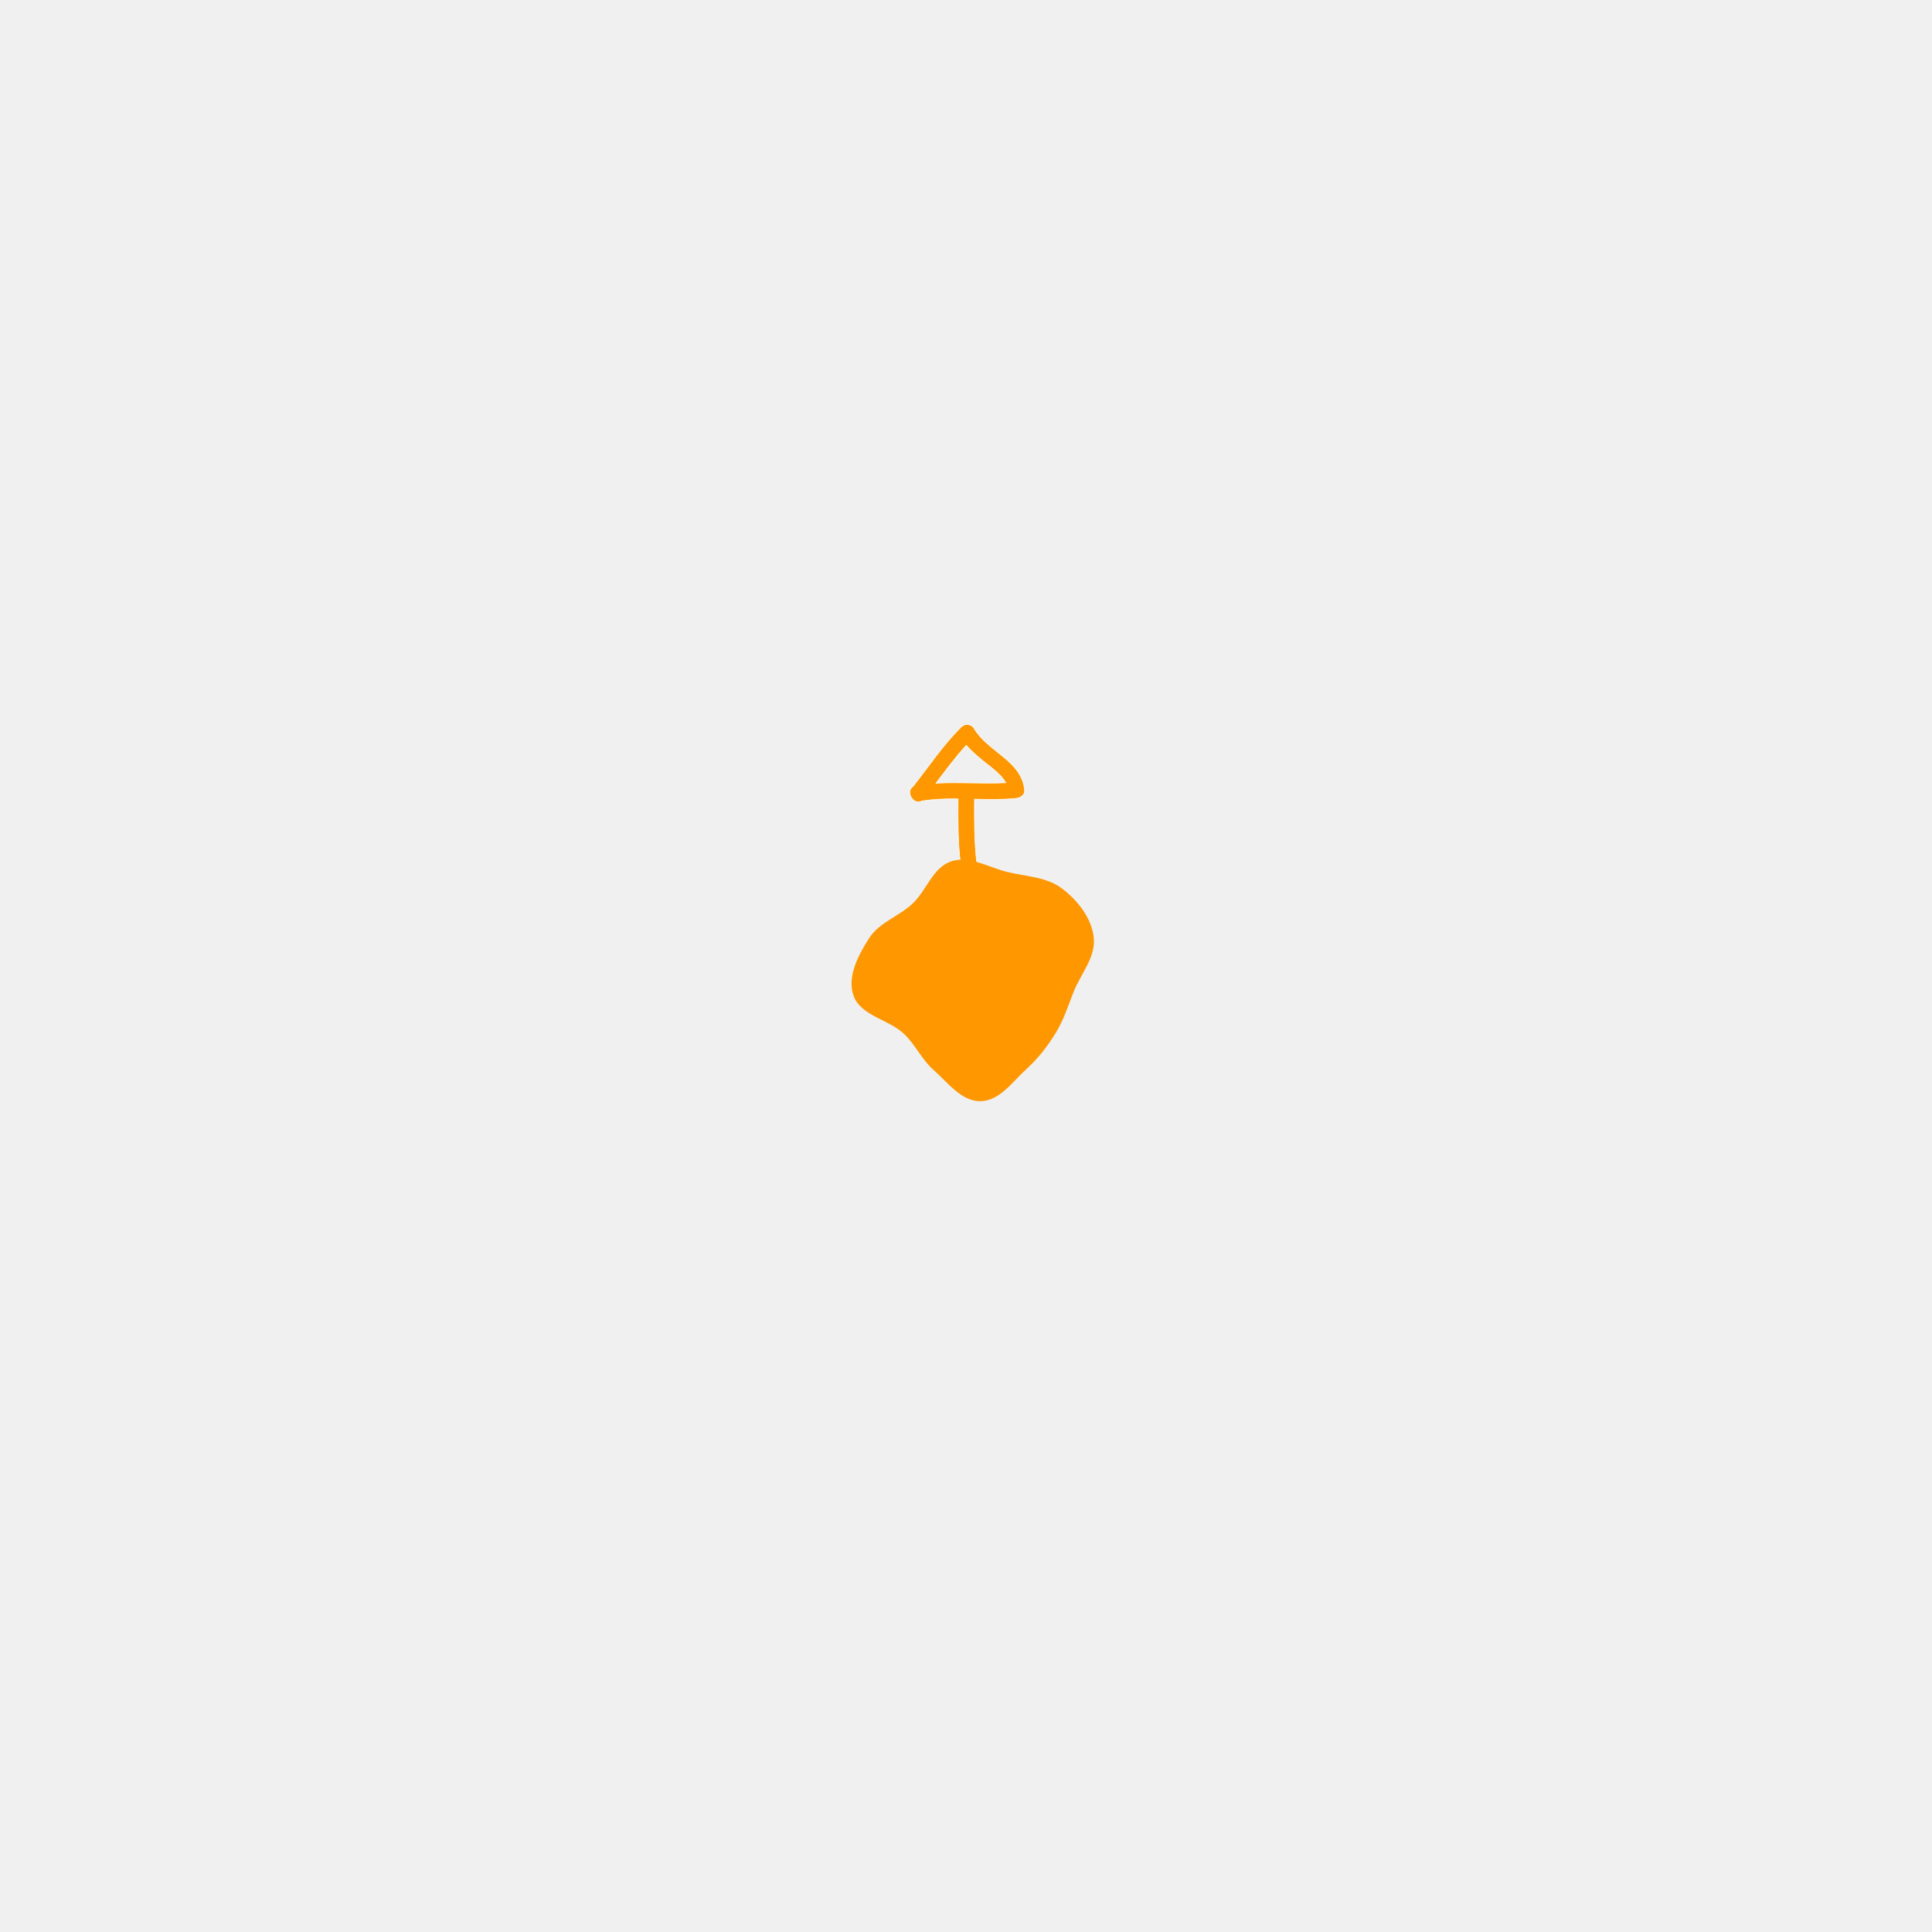
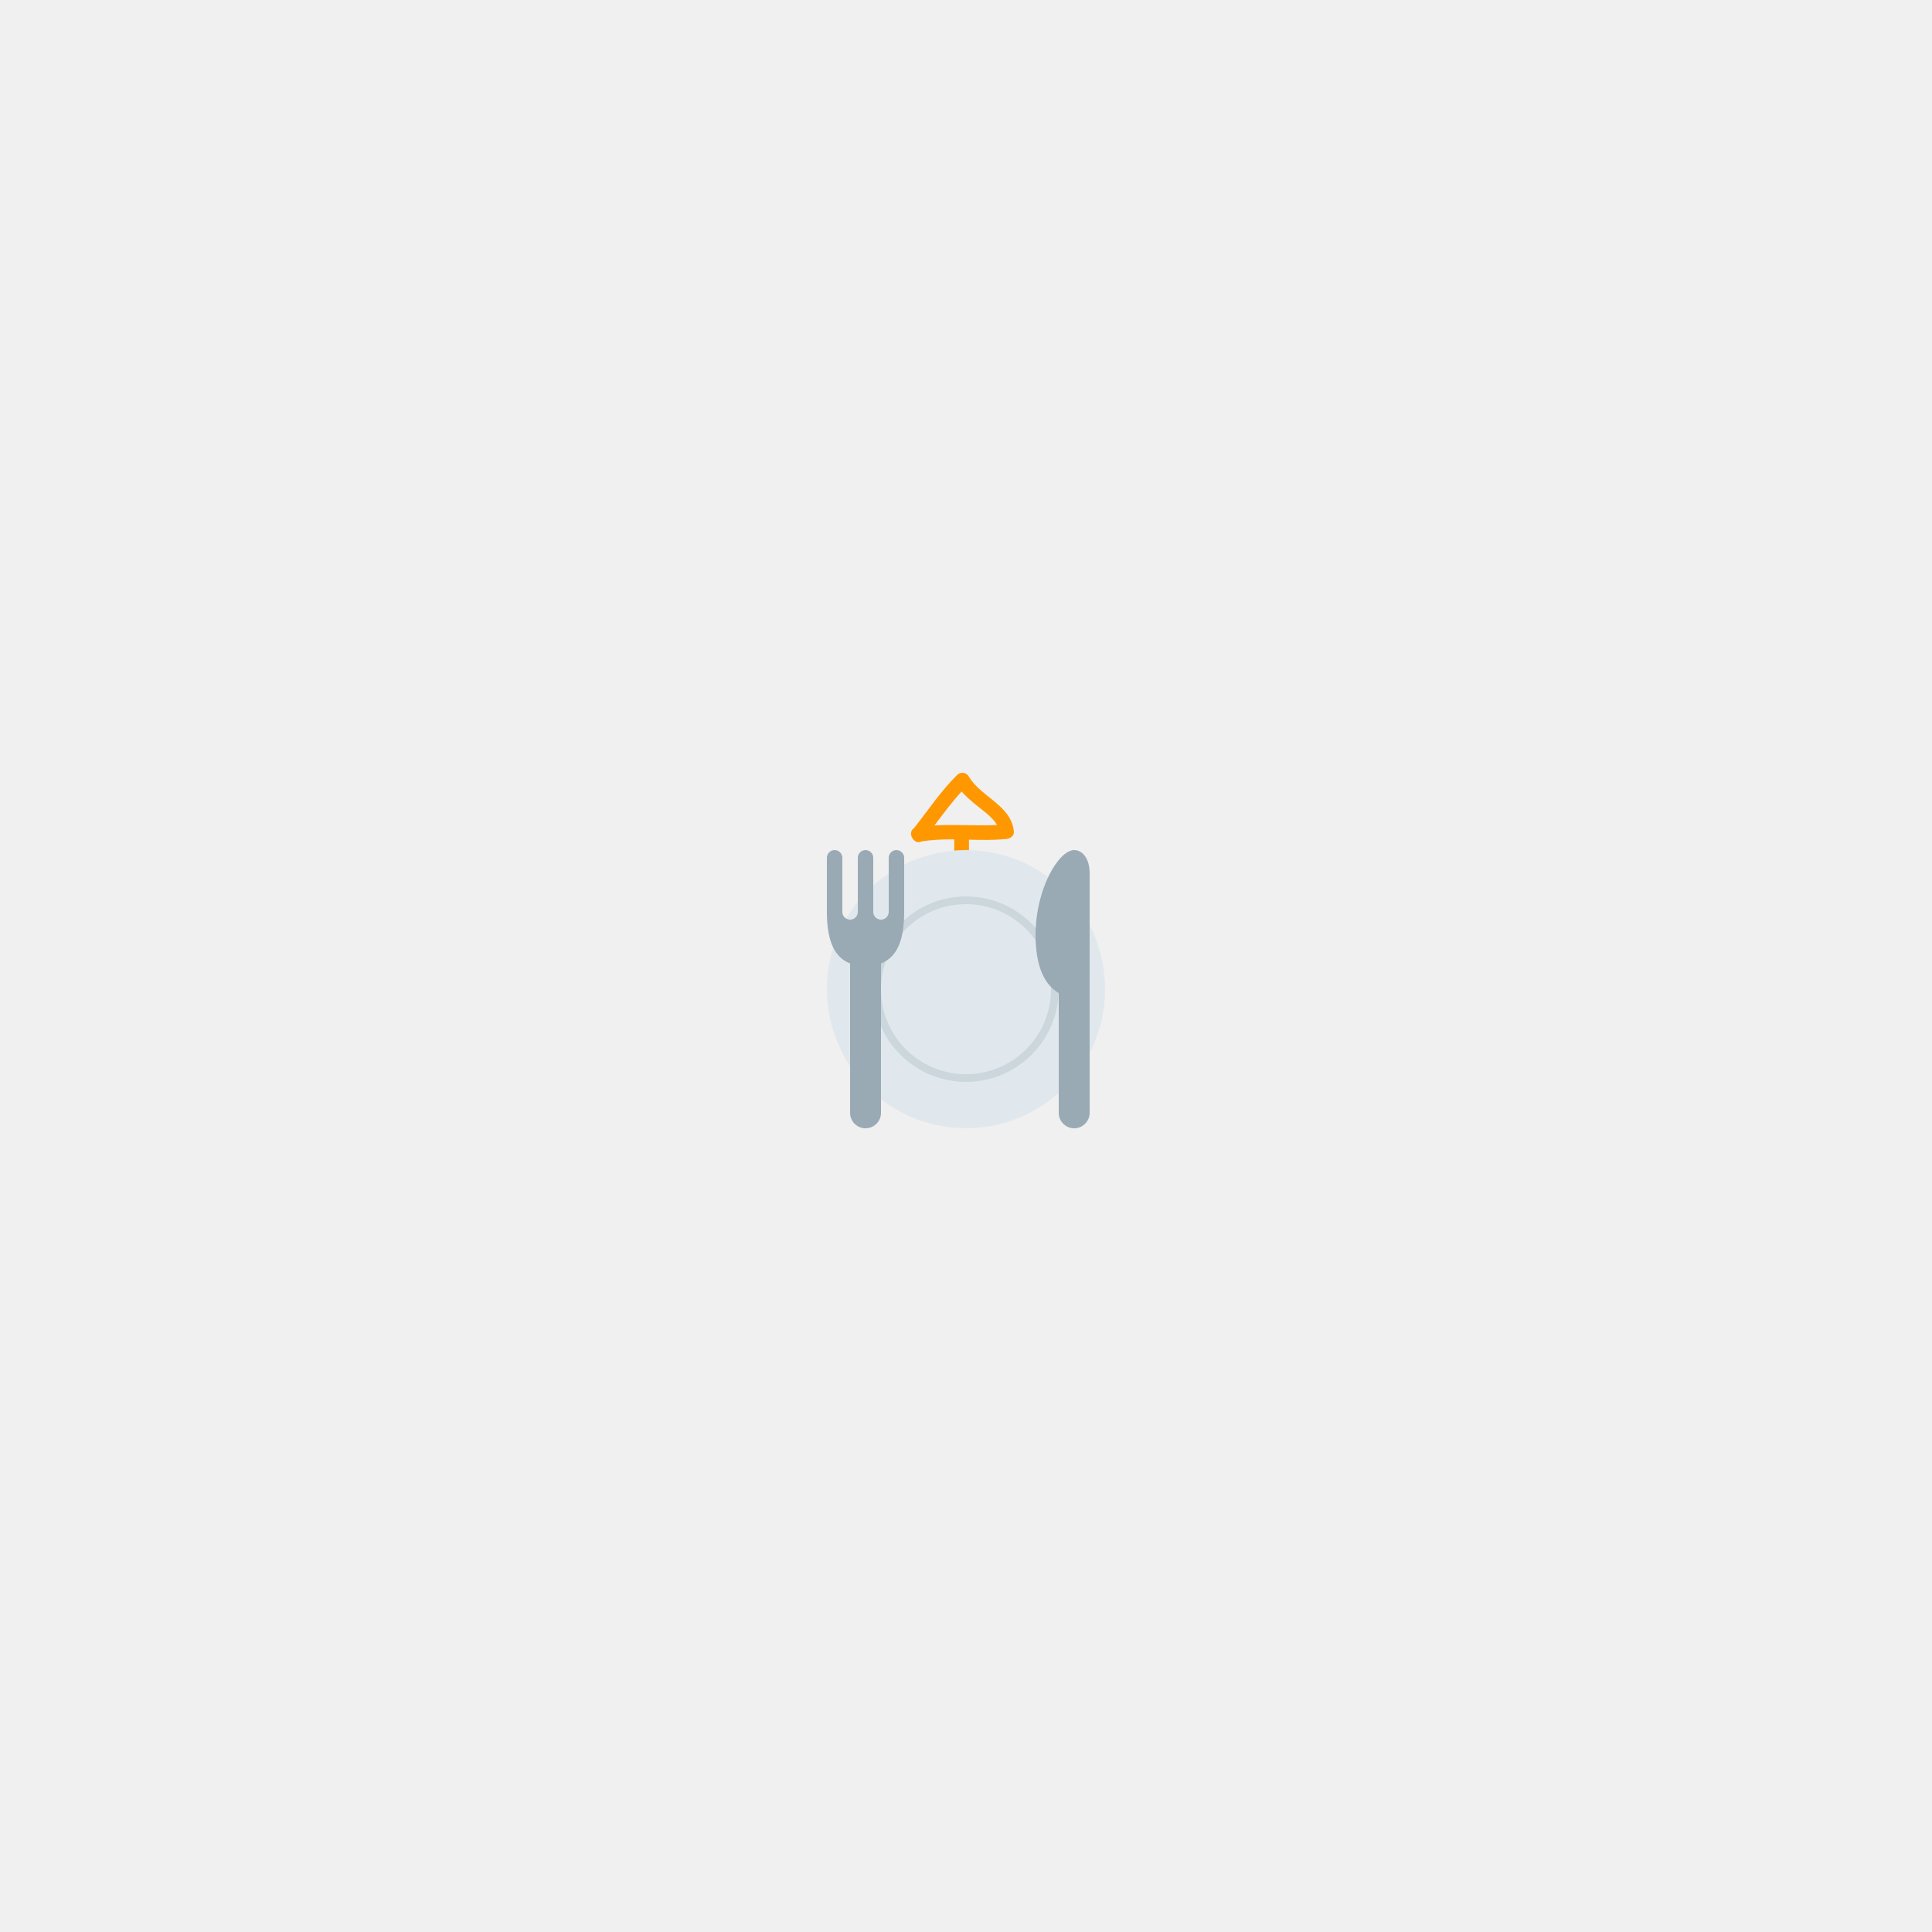
- <svg xmlns="http://www.w3.org/2000/svg" fill="#4b3516" version="1.1" id="Capa_1" width="800px" height="800px" viewBox="0 0 1600 1600" xml:space="preserve" stroke="#fff">
+ <svg xmlns="http://www.w3.org/2000/svg" width="1000px" height="1000px" viewBox="0 0 250 250" aria-hidden="true" role="img" class="iconify iconify--twemoji" preserveAspectRatio="xMidYMid meet" fill="#000000">
  <g>
-     <path fill="#ff9800" transform="translate(740, 600),scale(0.5)" d="M111.01,231.071c2.219,17.139,29.442,17.356,27.195,0c-4.623-35.675-4.302-71.545-4.128-107.432       c23.154,0.566,46.319,1.055,69.397-1.349c6.826-0.713,14.321-5.668,13.598-13.598c-4.444-48.826-61.38-63.882-83.446-102.048       c-4.417-7.636-15.137-8.877-21.354-2.752C82.015,33.72,58.387,69.537,32.079,102.731c-6.592,3.954-6.5,12.972-2.012,18.977       c3.617,5.575,10.41,8.692,16.268,5.167c20.092-3.285,40.298-3.927,60.548-3.758C106.708,159.178,106.365,195.228,111.01,231.071z        M70.299,97.254c16.1-21.408,32.042-43.012,50.154-62.674c7.441,8.561,16.138,16.013,24.873,23.399       c11.694,9.883,31.857,22.888,40.499,38.449C147.294,98.467,108.742,94.953,70.299,97.254z" />
+     <path fill="#ff9800" transform="translate(116, 100),scale(0.07)" d="M111.01,231.071c2.219,17.139,29.442,17.356,27.195,0c-4.623-35.675-4.302-71.545-4.128-107.432       c23.154,0.566,46.319,1.055,69.397-1.349c6.826-0.713,14.321-5.668,13.598-13.598c-4.444-48.826-61.38-63.882-83.446-102.048       c-4.417-7.636-15.137-8.877-21.354-2.752C82.015,33.72,58.387,69.537,32.079,102.731c-6.592,3.954-6.5,12.972-2.012,18.977       c3.617,5.575,10.41,8.692,16.268,5.167c20.092-3.285,40.298-3.927,60.548-3.758C106.708,159.178,106.365,195.228,111.01,231.071z        M70.299,97.254c16.1-21.408,32.042-43.012,50.154-62.674c7.441,8.561,16.138,16.013,24.873,23.399       c11.694,9.883,31.857,22.888,40.499,38.449C147.294,98.467,108.742,94.953,70.299,97.254z" />
  </g>
-   <g id="SVGRepo_bgCarrier" stroke-width="0">
-     <path transform="translate(700, 700), scale(7)" d="M16,30.282C18.264,30.252,19.804,27.961,21.478,26.437C22.852,25.187,23.959,23.748,24.926,22.161C25.852,20.642,26.365,18.991,27.023,17.338C27.879,15.187,29.66,13.219,29.4,10.918C29.138,8.595,27.507,6.527,25.643,5.115C23.819,3.732,21.388,3.704,19.165,3.16C16.945,2.618,14.693,1.182,12.527,1.907C10.351,2.636,9.626,5.347,7.951,6.915C6.331,8.432,4.011,9.129,2.817,11C1.532,13.014,0.177,15.577,0.991,17.822C1.845,20.177,5.069,20.575,6.906,22.277C8.289,23.559,9.03,25.338,10.445,26.584C12.139,28.075,13.743,30.312,16,30.282" fill="#ff9800" strokewidth="0" />
+   <g id="SVGRepo_bgCarrier" stroke-width="0" />
+   <g id="SVGRepo_tracerCarrier" stroke-linecap="round" stroke-linejoin="round" />
+   <g id="SVGRepo_iconCarrier" transform="translate(107, 110)">
+     <path fill="#E1E8ED" d="M36 18c0 9.941-8.059 18-18 18S0 27.941 0 18S8.059 0 18 0s18 8.059 18 18z"> </path>
+     <path fill="#CCD6DD" d="M30 18c0 6.628-5.372 12-12 12S6 24.628 6 18S11.372 6 18 6s12 5.372 12 12z"> </path>
+     <path fill="#E1E8ED" d="M29 18c0 6.075-4.925 11-11 11c-6.076 0-11-4.925-11-11c0-6.076 4.925-11 11-11s11 4.924 11 11z"> </path>
+     <g fill="#99AAB5">
+       <circle cx="1" cy="1" r="1"> </circle>
+       <path d="M0 1h2v7H0z"> </path>
+       <circle cx="5" cy="1" r="1"> </circle>
+       <path d="M4 1h2v7H4z"> </path>
+       <circle cx="9" cy="1" r="1"> </circle>
+       <path d="M8 1h2v7H8zM3 14h4v20H3z"> </path>
+       <circle cx="5" cy="34" r="2"> </circle>
+       <path d="M8 8a1 1 0 0 1-2 0H4a1 1 0 0 1-2 0H0c0 3.866 1 7 5 7s5-3.134 5-7H8z"> </path>
+       <circle cx="1" cy="8" r="1"> </circle>
+       <circle cx="5" cy="8" r="1"> </circle>
+       <circle cx="9" cy="8" r="1"> </circle>
+     </g>
+     <g fill="#99AAB5">
+       <path d="M30 14h4v20h-4z"> </path>
+       <circle cx="32" cy="34" r="2"> </circle>
+       <path d="M32 0c1 0 2 1 2 3v16s-7 2-7-8c0-6 3-11 5-11z"> </path>
+     </g>
  </g>
-   <g id="SVGRepo_tracerCarrier" stroke-linecap="round" stroke-linejoin="round" />
</svg>
